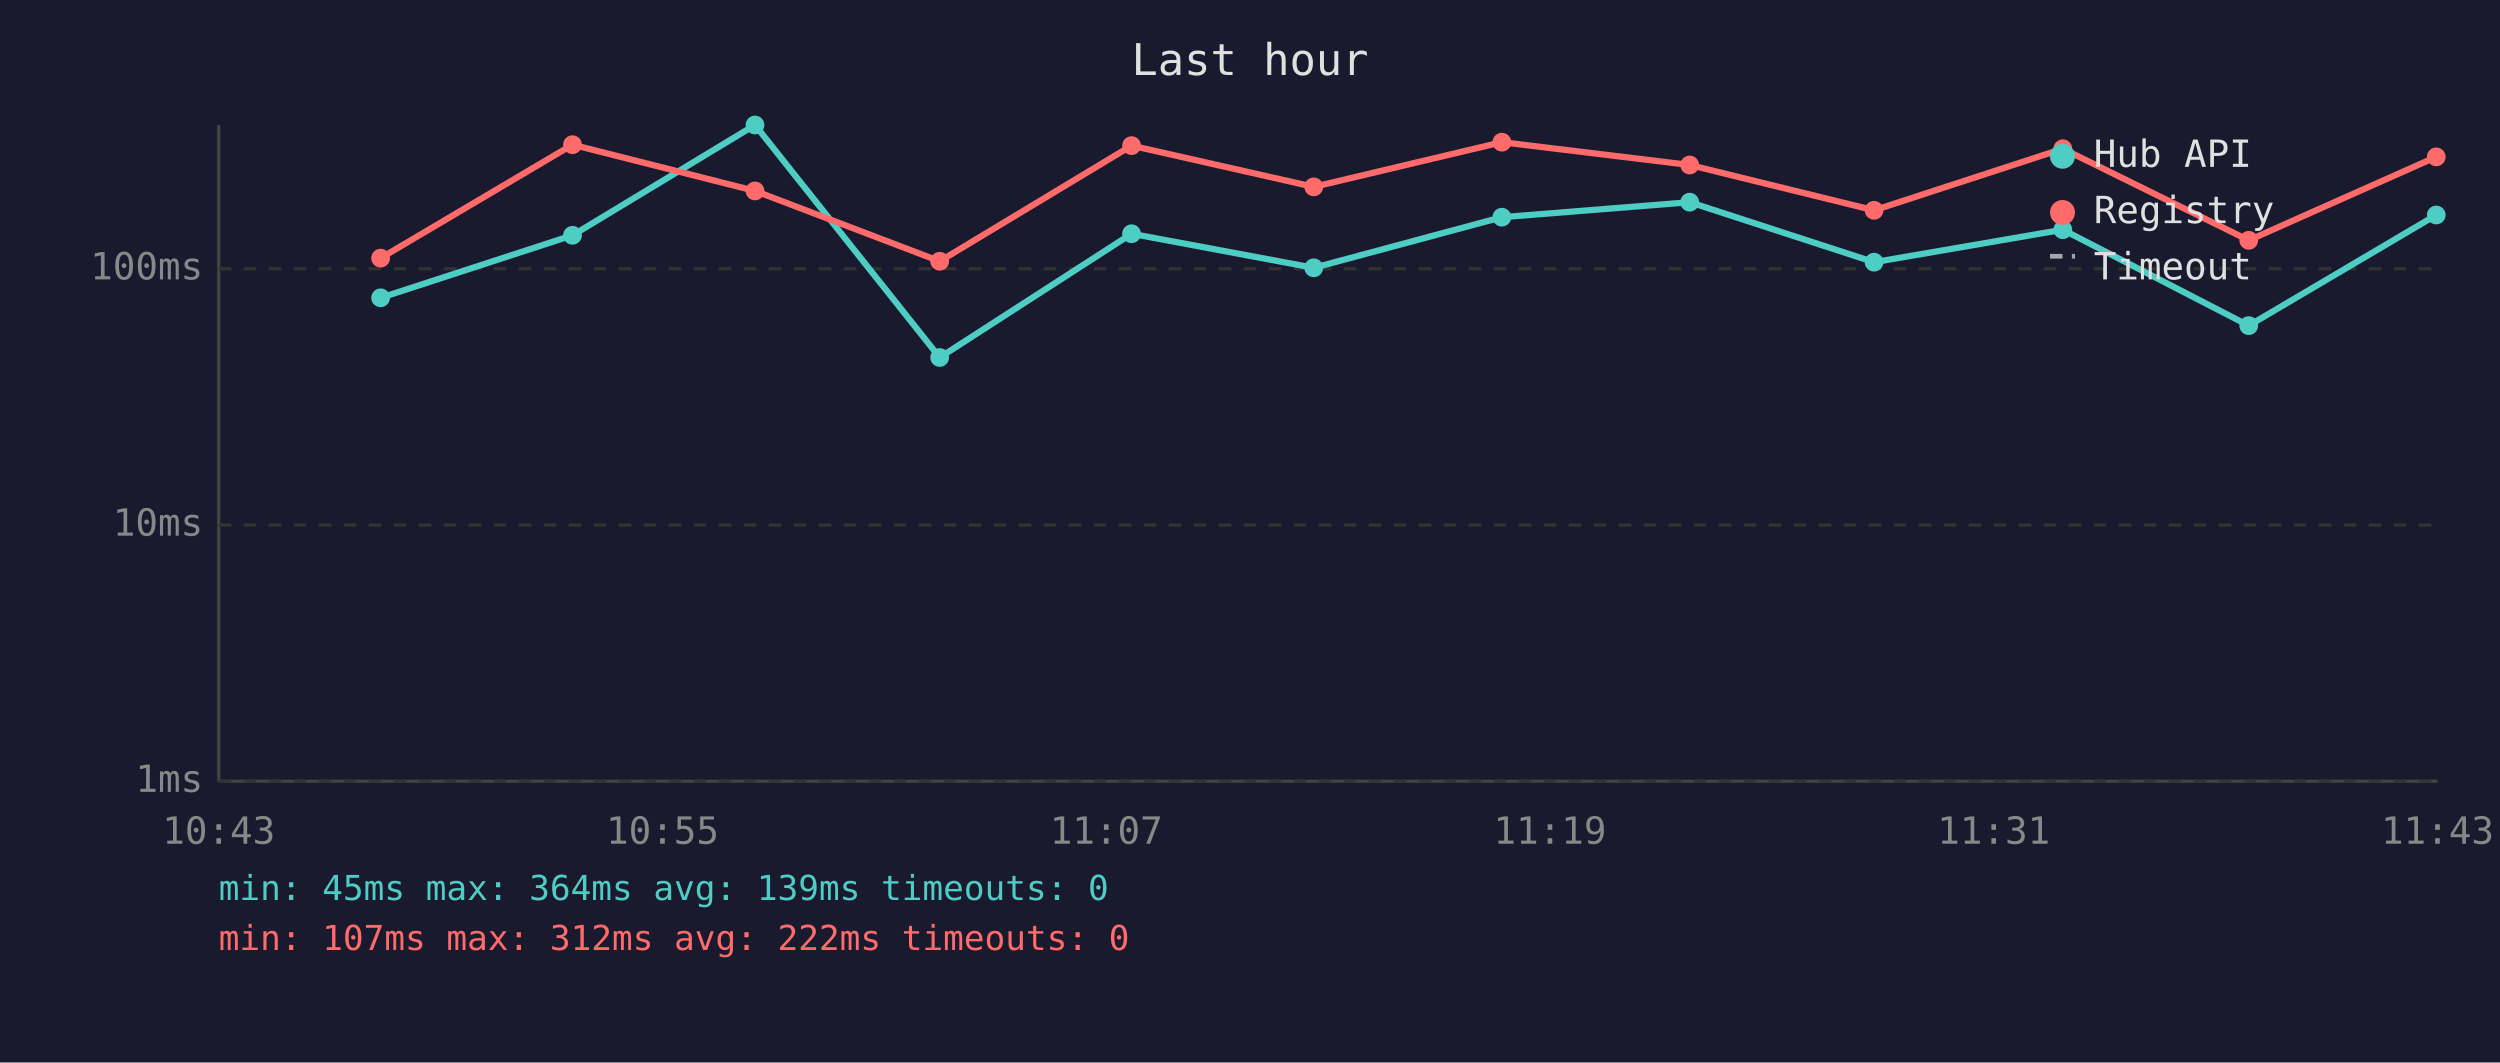
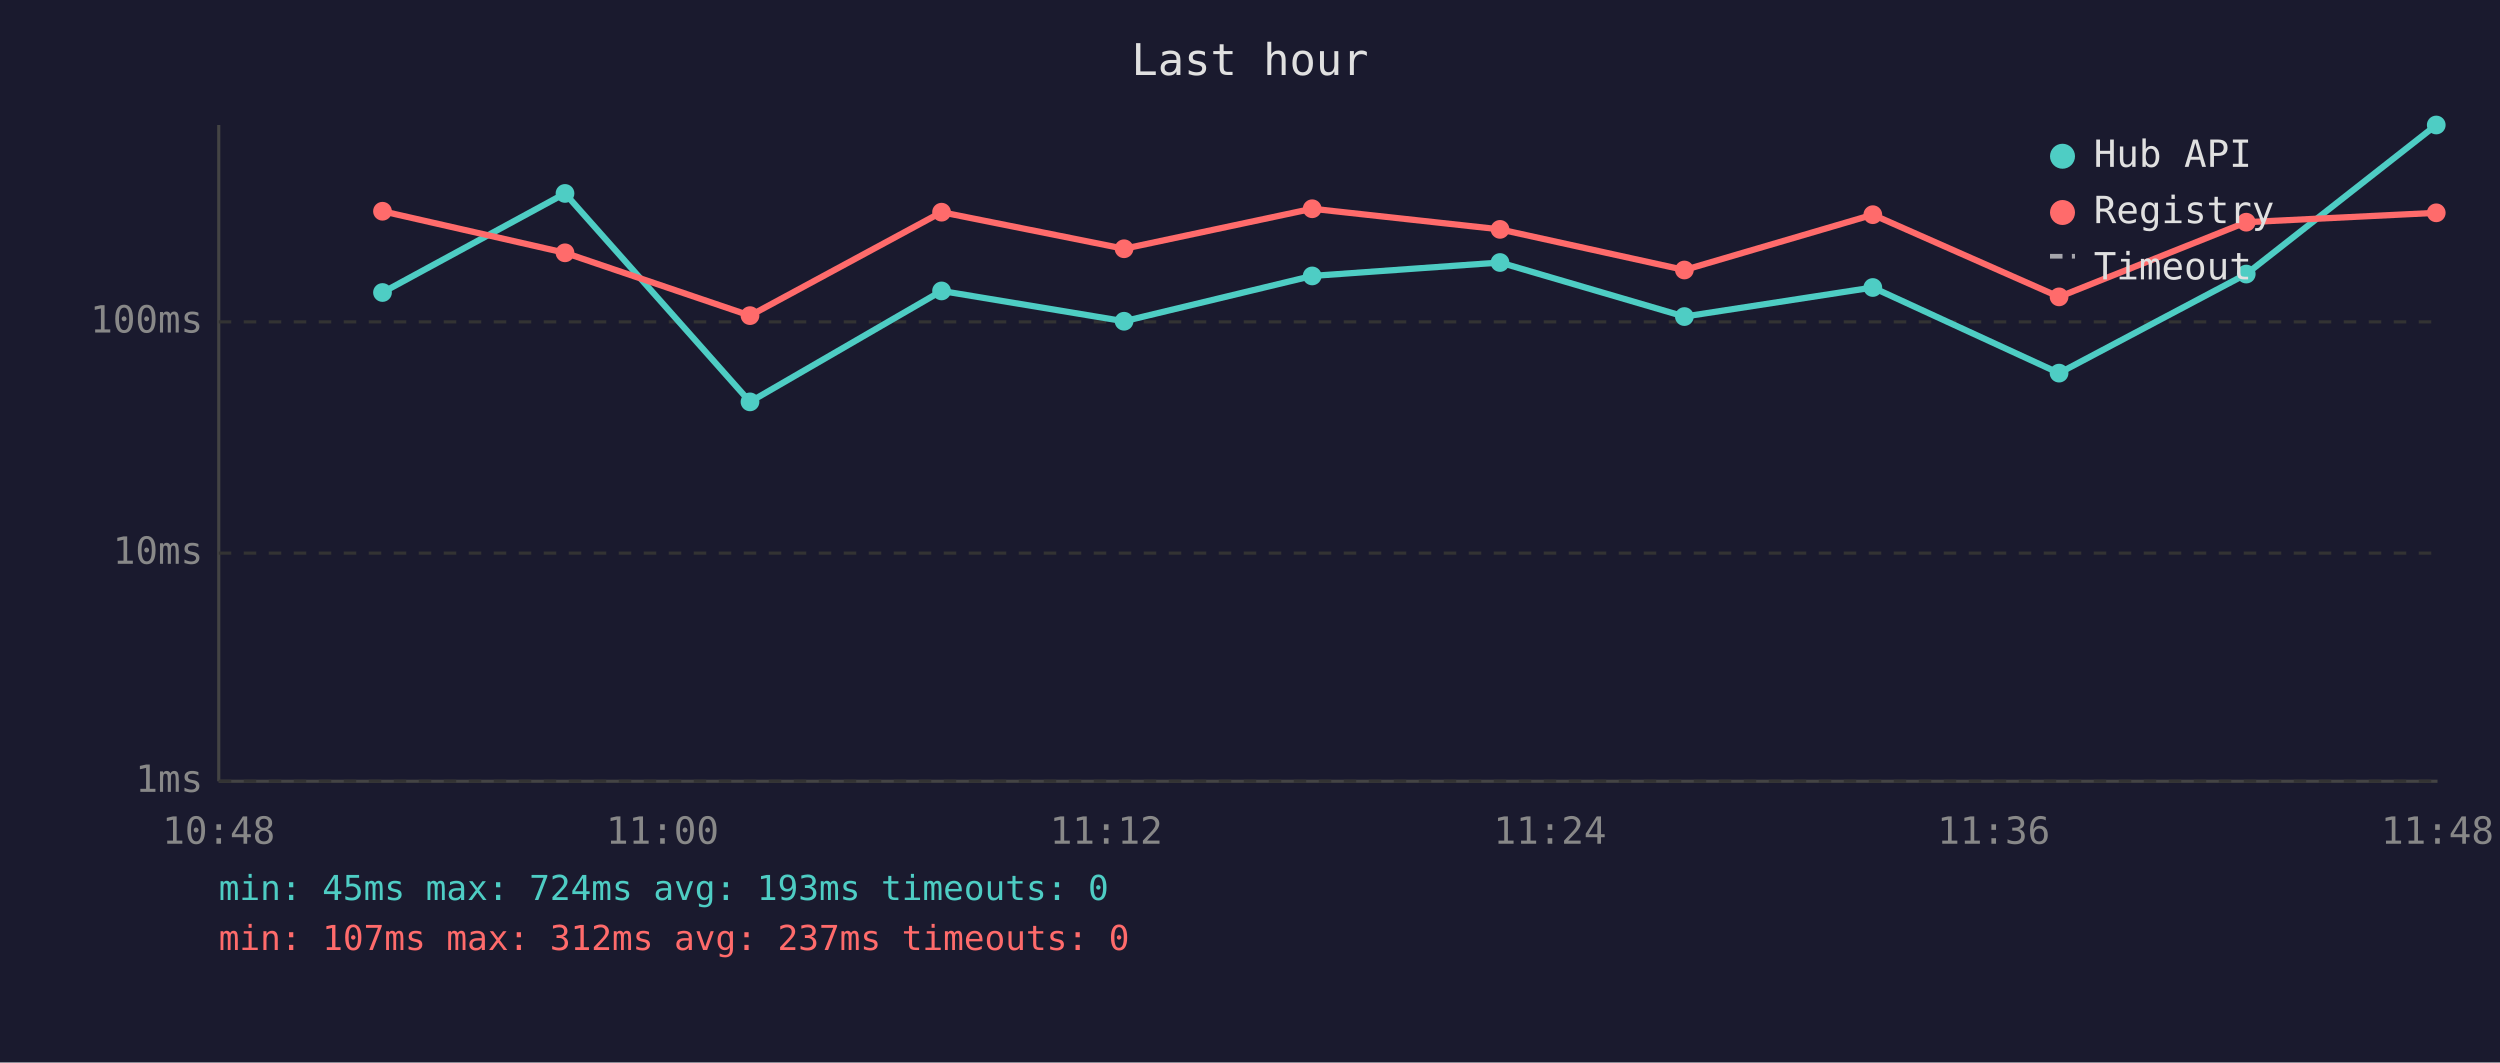
<svg xmlns="http://www.w3.org/2000/svg" viewBox="0 0 800 340" font-family="monospace" font-size="12">
  <rect width="800" height="340" fill="#1a1a2e" />
  <text x="400" y="24" fill="#e0e0e0" font-size="14" text-anchor="middle">Last hour</text>
  <line x1="70" y1="40" x2="70" y2="250" stroke="#444" stroke-width="1" />
  <line x1="70" y1="250" x2="780" y2="250" stroke="#444" stroke-width="1" />
  <line x1="70" y1="250" x2="780" y2="250" stroke="#333" stroke-width="1" stroke-dasharray="4" />
  <text x="65" y="250" fill="#888" text-anchor="end" dominant-baseline="middle">1ms</text>
-   <line x1="70" y1="168" x2="780" y2="168" stroke="#333" stroke-width="1" stroke-dasharray="4" />
-   <text x="65" y="168" fill="#888" text-anchor="end" dominant-baseline="middle">10ms</text>
-   <line x1="70" y1="86" x2="780" y2="86" stroke="#333" stroke-width="1" stroke-dasharray="4" />
-   <text x="65" y="86" fill="#888" text-anchor="end" dominant-baseline="middle">100ms</text>
-   <text x="70" y="270" fill="#888" text-anchor="middle">10:43</text>
-   <text x="212" y="270" fill="#888" text-anchor="middle">10:55</text>
-   <text x="354" y="270" fill="#888" text-anchor="middle">11:07</text>
-   <text x="496" y="270" fill="#888" text-anchor="middle">11:19</text>
-   <text x="638" y="270" fill="#888" text-anchor="middle">11:31</text>
-   <text x="780" y="270" fill="#888" text-anchor="middle">11:43</text>
-   <polyline points="121.8,95.3 183.2,75.3 241.6,40.0 300.7,114.4 362.1,74.8 420.4,85.7 480.6,69.5 540.7,64.7 599.7,83.9 660.1,73.5 719.6,104.2 779.6,68.8" fill="none" stroke="#4ecdc4" stroke-width="2" opacity="1" />
-   <circle cx="121.8" cy="95.3" r="3" fill="#4ecdc4" />
-   <circle cx="183.2" cy="75.3" r="3" fill="#4ecdc4" />
-   <circle cx="241.6" cy="40.0" r="3" fill="#4ecdc4" />
-   <circle cx="300.7" cy="114.4" r="3" fill="#4ecdc4" />
-   <circle cx="362.1" cy="74.8" r="3" fill="#4ecdc4" />
-   <circle cx="420.4" cy="85.7" r="3" fill="#4ecdc4" />
-   <circle cx="480.6" cy="69.5" r="3" fill="#4ecdc4" />
-   <circle cx="540.7" cy="64.7" r="3" fill="#4ecdc4" />
-   <circle cx="599.7" cy="83.9" r="3" fill="#4ecdc4" />
-   <circle cx="660.1" cy="73.5" r="3" fill="#4ecdc4" />
-   <circle cx="719.6" cy="104.2" r="3" fill="#4ecdc4" />
-   <circle cx="779.6" cy="68.8" r="3" fill="#4ecdc4" />
-   <polyline points="121.8,82.6 183.2,46.3 241.6,61.1 300.7,83.6 362.1,46.6 420.4,59.8 480.6,45.5 540.7,52.8 599.7,67.3 660.1,47.6 719.6,76.9 779.6,50.2" fill="none" stroke="#ff6b6b" stroke-width="2" opacity="1" />
-   <circle cx="121.8" cy="82.6" r="3" fill="#ff6b6b" />
-   <circle cx="183.2" cy="46.3" r="3" fill="#ff6b6b" />
-   <circle cx="241.6" cy="61.1" r="3" fill="#ff6b6b" />
-   <circle cx="300.7" cy="83.6" r="3" fill="#ff6b6b" />
-   <circle cx="362.1" cy="46.6" r="3" fill="#ff6b6b" />
-   <circle cx="420.4" cy="59.8" r="3" fill="#ff6b6b" />
-   <circle cx="480.6" cy="45.5" r="3" fill="#ff6b6b" />
-   <circle cx="540.7" cy="52.8" r="3" fill="#ff6b6b" />
-   <circle cx="599.7" cy="67.3" r="3" fill="#ff6b6b" />
-   <circle cx="660.1" cy="47.6" r="3" fill="#ff6b6b" />
-   <circle cx="719.6" cy="76.9" r="3" fill="#ff6b6b" />
-   <circle cx="779.6" cy="50.2" r="3" fill="#ff6b6b" />
+   <line x1="70" y1="177" x2="780" y2="177" stroke="#333" stroke-width="1" stroke-dasharray="4" />
+   <text x="65" y="177" fill="#888" text-anchor="end" dominant-baseline="middle">10ms</text>
+   <line x1="70" y1="103" x2="780" y2="103" stroke="#333" stroke-width="1" stroke-dasharray="4" />
+   <text x="65" y="103" fill="#888" text-anchor="end" dominant-baseline="middle">100ms</text>
+   <text x="70" y="270" fill="#888" text-anchor="middle">10:48</text>
+   <text x="212" y="270" fill="#888" text-anchor="middle">11:00</text>
+   <text x="354" y="270" fill="#888" text-anchor="middle">11:12</text>
+   <text x="496" y="270" fill="#888" text-anchor="middle">11:24</text>
+   <text x="638" y="270" fill="#888" text-anchor="middle">11:36</text>
+   <text x="780" y="270" fill="#888" text-anchor="middle">11:48</text>
+   <polyline points="122.4,93.6 180.8,61.9 240.0,128.6 301.3,93.1 359.7,102.8 419.9,88.3 480.0,84.0 539.0,101.3 599.3,92.0 658.9,119.4 718.8,87.7 779.6,40.0" fill="none" stroke="#4ecdc4" stroke-width="2" opacity="1" />
+   <circle cx="122.4" cy="93.6" r="3" fill="#4ecdc4" />
+   <circle cx="180.8" cy="61.9" r="3" fill="#4ecdc4" />
+   <circle cx="240.0" cy="128.6" r="3" fill="#4ecdc4" />
+   <circle cx="301.3" cy="93.1" r="3" fill="#4ecdc4" />
+   <circle cx="359.7" cy="102.8" r="3" fill="#4ecdc4" />
+   <circle cx="419.9" cy="88.3" r="3" fill="#4ecdc4" />
+   <circle cx="480.0" cy="84.0" r="3" fill="#4ecdc4" />
+   <circle cx="539.0" cy="101.3" r="3" fill="#4ecdc4" />
+   <circle cx="599.3" cy="92.0" r="3" fill="#4ecdc4" />
+   <circle cx="658.9" cy="119.4" r="3" fill="#4ecdc4" />
+   <circle cx="718.8" cy="87.7" r="3" fill="#4ecdc4" />
+   <circle cx="779.6" cy="40.0" r="3" fill="#4ecdc4" />
+   <polyline points="122.4,67.6 180.8,80.9 240.0,101.0 301.3,67.9 359.7,79.6 419.9,66.8 480.0,73.4 539.0,86.4 599.3,68.7 658.9,95.0 718.8,71.1 779.6,68.1" fill="none" stroke="#ff6b6b" stroke-width="2" opacity="1" />
+   <circle cx="122.4" cy="67.6" r="3" fill="#ff6b6b" />
+   <circle cx="180.8" cy="80.9" r="3" fill="#ff6b6b" />
+   <circle cx="240.0" cy="101.0" r="3" fill="#ff6b6b" />
+   <circle cx="301.3" cy="67.9" r="3" fill="#ff6b6b" />
+   <circle cx="359.7" cy="79.6" r="3" fill="#ff6b6b" />
+   <circle cx="419.9" cy="66.8" r="3" fill="#ff6b6b" />
+   <circle cx="480.0" cy="73.4" r="3" fill="#ff6b6b" />
+   <circle cx="539.0" cy="86.4" r="3" fill="#ff6b6b" />
+   <circle cx="599.3" cy="68.7" r="3" fill="#ff6b6b" />
+   <circle cx="658.9" cy="95.0" r="3" fill="#ff6b6b" />
+   <circle cx="718.8" cy="71.1" r="3" fill="#ff6b6b" />
+   <circle cx="779.6" cy="68.1" r="3" fill="#ff6b6b" />
  <circle cx="660" cy="50" r="4" fill="#4ecdc4" />
  <text x="670" y="50" fill="#e0e0e0" dominant-baseline="middle">Hub API</text>
  <circle cx="660" cy="68" r="4" fill="#ff6b6b" />
  <text x="670" y="68" fill="#e0e0e0" dominant-baseline="middle">Registry</text>
  <line x1="656" y1="82" x2="664" y2="82" stroke="#e0e0e0" stroke-width="1.5" stroke-dasharray="4,3" opacity="0.7" />
  <text x="670" y="86" fill="#e0e0e0" dominant-baseline="middle">Timeout</text>
-   <text x="70" y="288" fill="#4ecdc4" font-size="11">min: 45ms  max: 364ms  avg: 139ms  timeouts: 0</text>
-   <text x="70" y="304" fill="#ff6b6b" font-size="11">min: 107ms  max: 312ms  avg: 222ms  timeouts: 0</text>
+   <text x="70" y="288" fill="#4ecdc4" font-size="11">min: 45ms  max: 724ms  avg: 193ms  timeouts: 0</text>
+   <text x="70" y="304" fill="#ff6b6b" font-size="11">min: 107ms  max: 312ms  avg: 237ms  timeouts: 0</text>
</svg>
